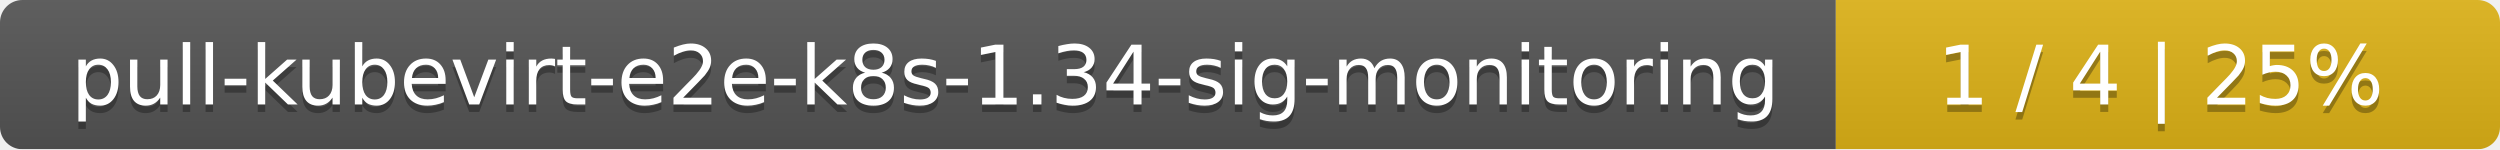
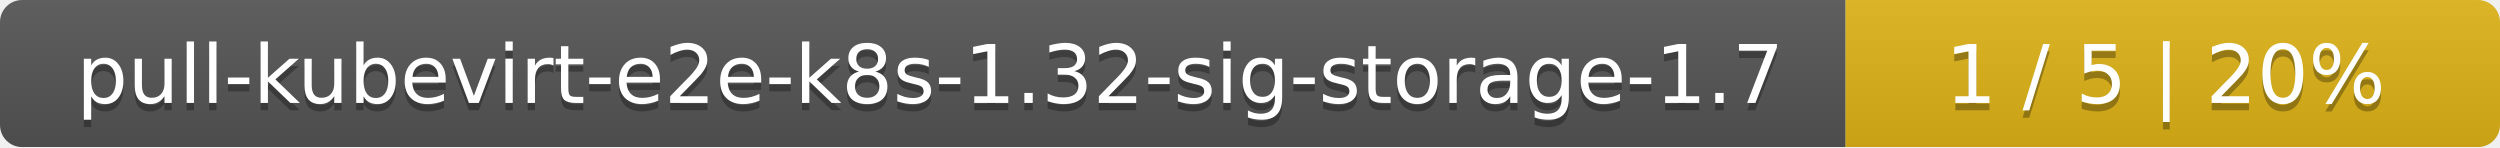
- <svg xmlns="http://www.w3.org/2000/svg" width="335" height="20">
+ <svg xmlns="http://www.w3.org/2000/svg" width="340" height="20">
  <linearGradient id="smooth" x2="0" y2="100%">
    <stop offset="0" stop-color="#bbb" stop-opacity=".1" />
    <stop offset="1" stop-opacity=".1" />
  </linearGradient>
  <mask id="round">
-     <rect width="335" height="20" rx="3" fill="#fff" />
+     <rect width="340" height="20" rx="3" fill="#fff" />
  </mask>
  <g mask="url(#round)">
-     <rect width="246" height="20" fill="#555" />
-     <rect x="246" width="89" height="20" fill="#dfb317" />
-     <rect width="335" height="20" fill="url(#smooth)" />
+     <rect width="251" height="20" fill="#555" />
+     <rect x="251" width="89" height="20" fill="#dfb317" />
+     <rect width="340" height="20" fill="url(#smooth)" />
  </g>
  <g fill="#fff" text-anchor="middle" font-family="DejaVu Sans,Verdana,Geneva,sans-serif" font-size="11">
-     <text x="124" y="15" fill="#010101" fill-opacity=".3">pull-kubevirt-e2e-k8s-1.34-sig-monitoring</text>
-     <text x="124" y="14">pull-kubevirt-e2e-k8s-1.34-sig-monitoring</text>
-     <text x="289.5" y="15" fill="#010101" fill-opacity=".3">1 / 4    |    25%</text>
-     <text x="289.5" y="14">1 / 4    |    25%</text>
+     <text x="126.5" y="15" fill="#010101" fill-opacity=".3">pull-kubevirt-e2e-k8s-1.32-sig-storage-1.7</text>
+     <text x="126.5" y="14">pull-kubevirt-e2e-k8s-1.32-sig-storage-1.7</text>
+     <text x="294.5" y="15" fill="#010101" fill-opacity=".3">1 / 5    |    20%</text>
+     <text x="294.5" y="14">1 / 5    |    20%</text>
  </g>
</svg>
